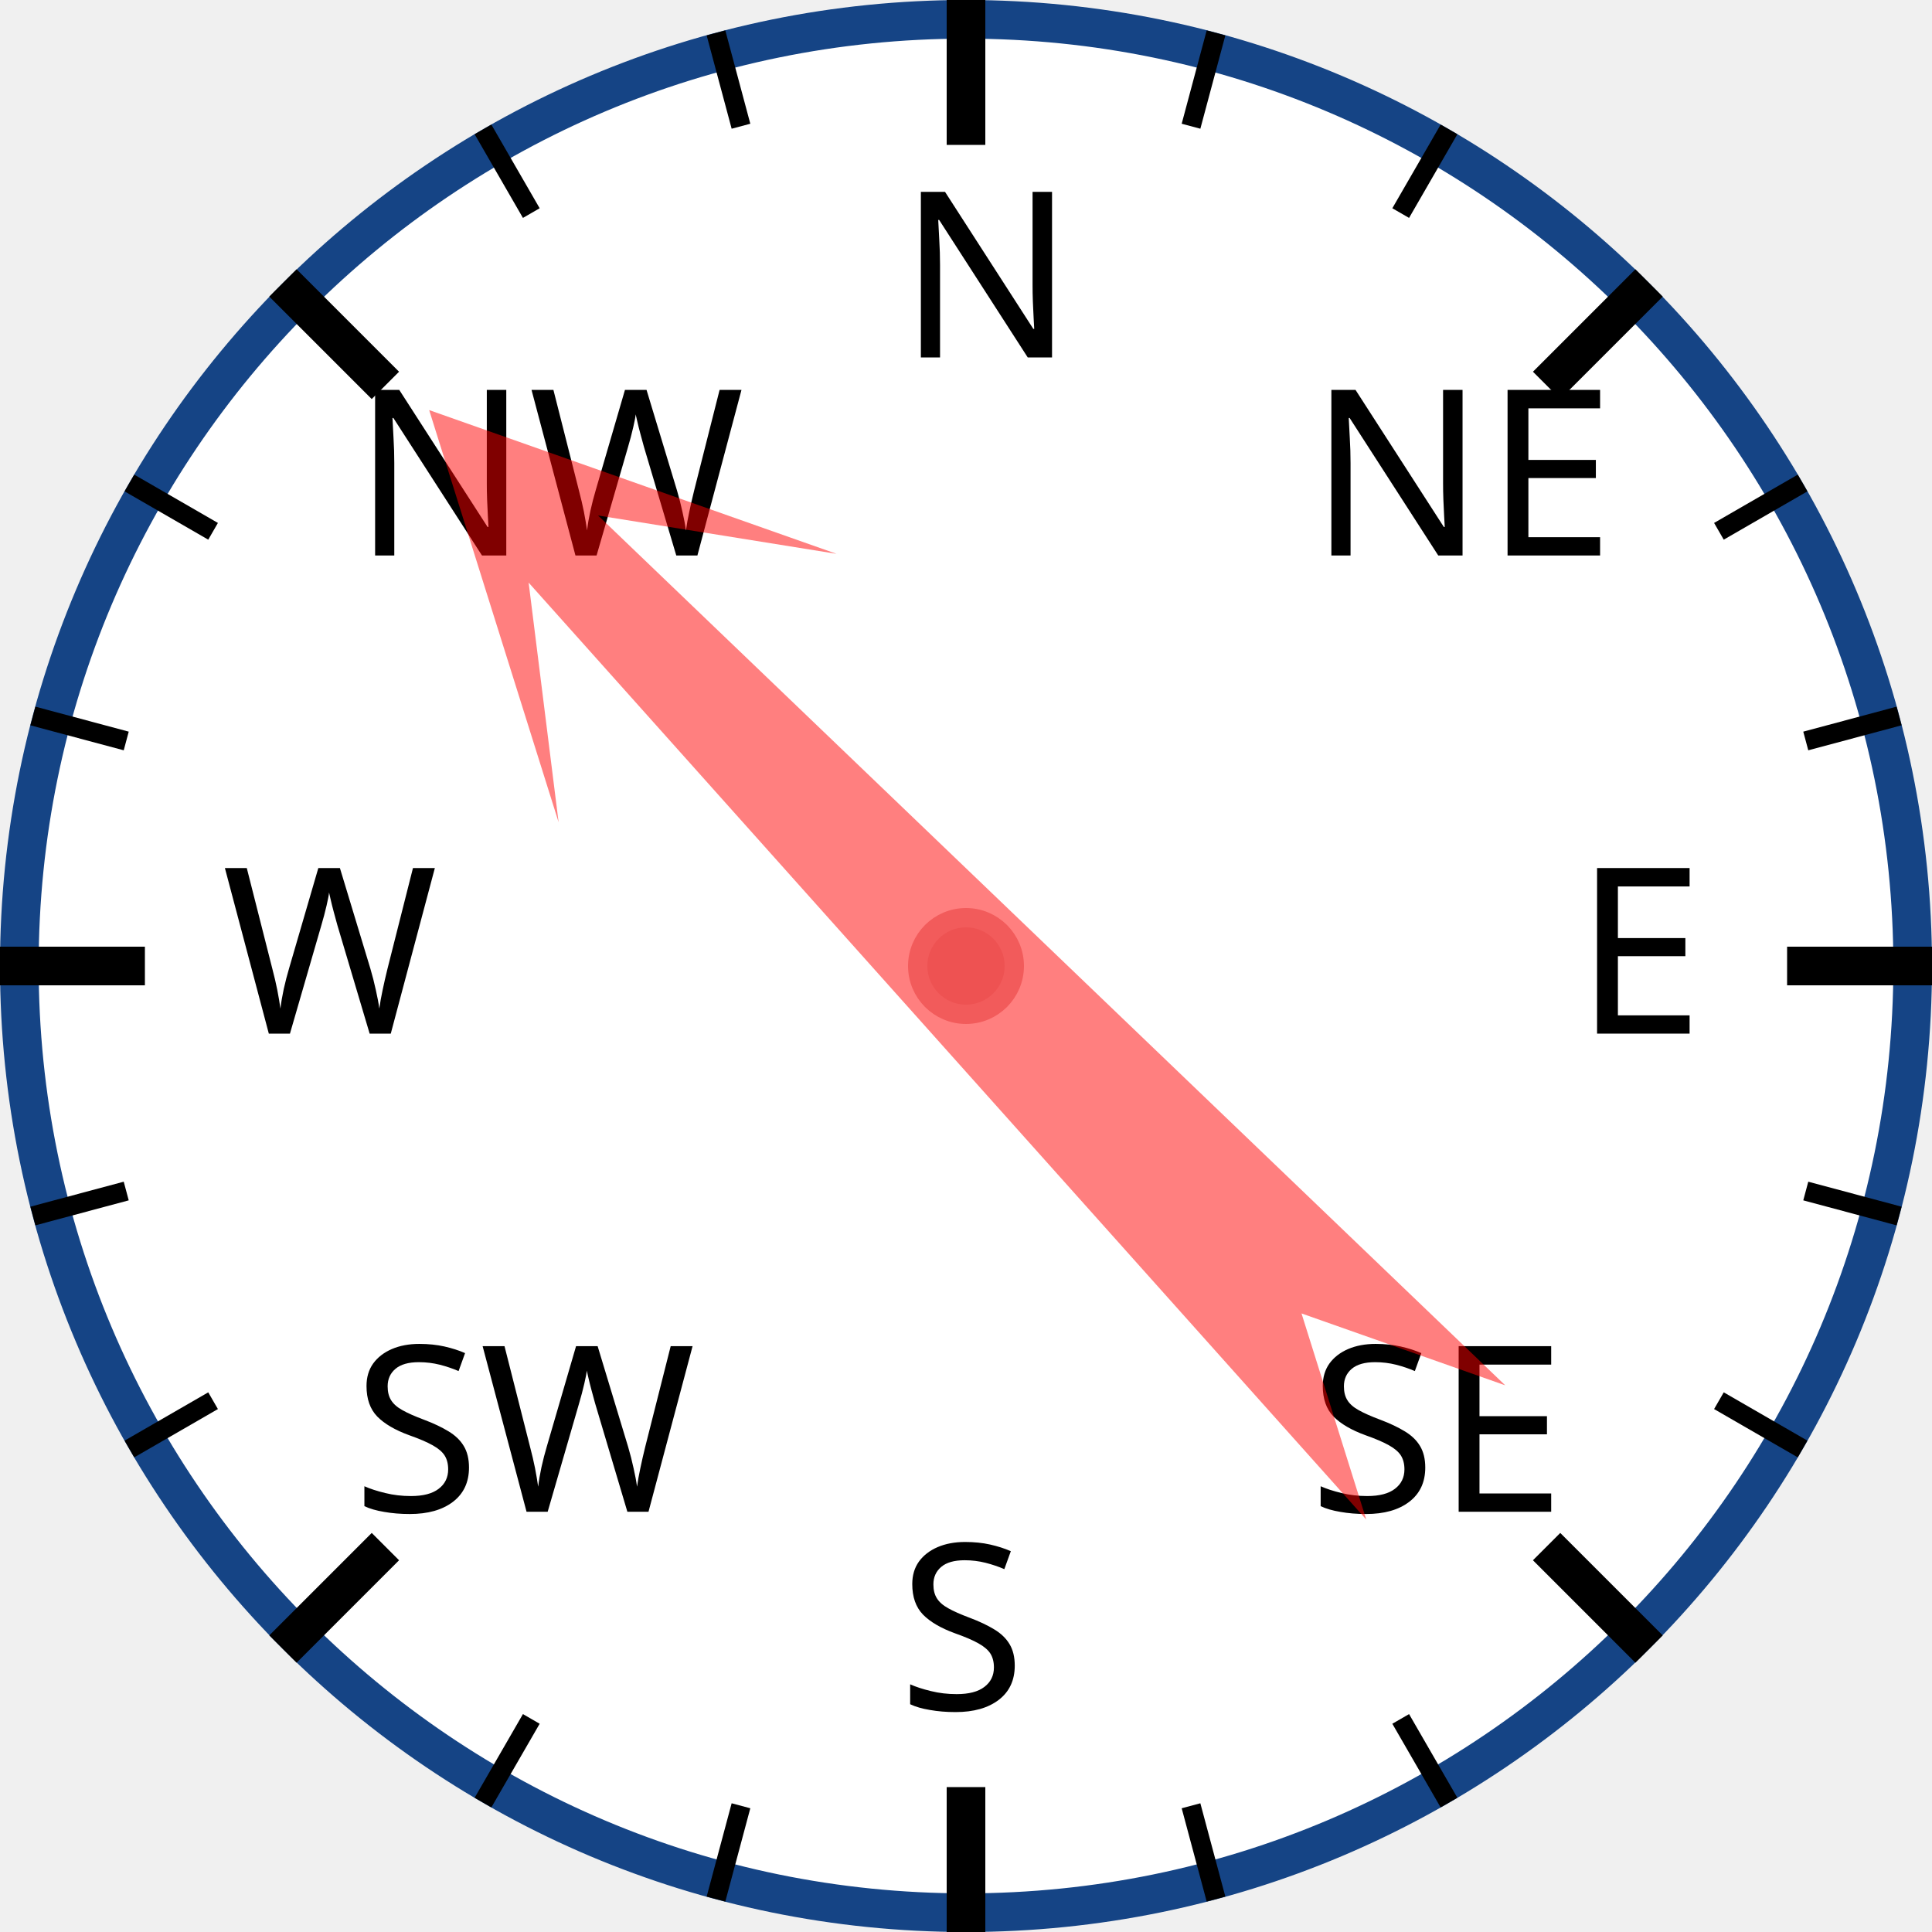
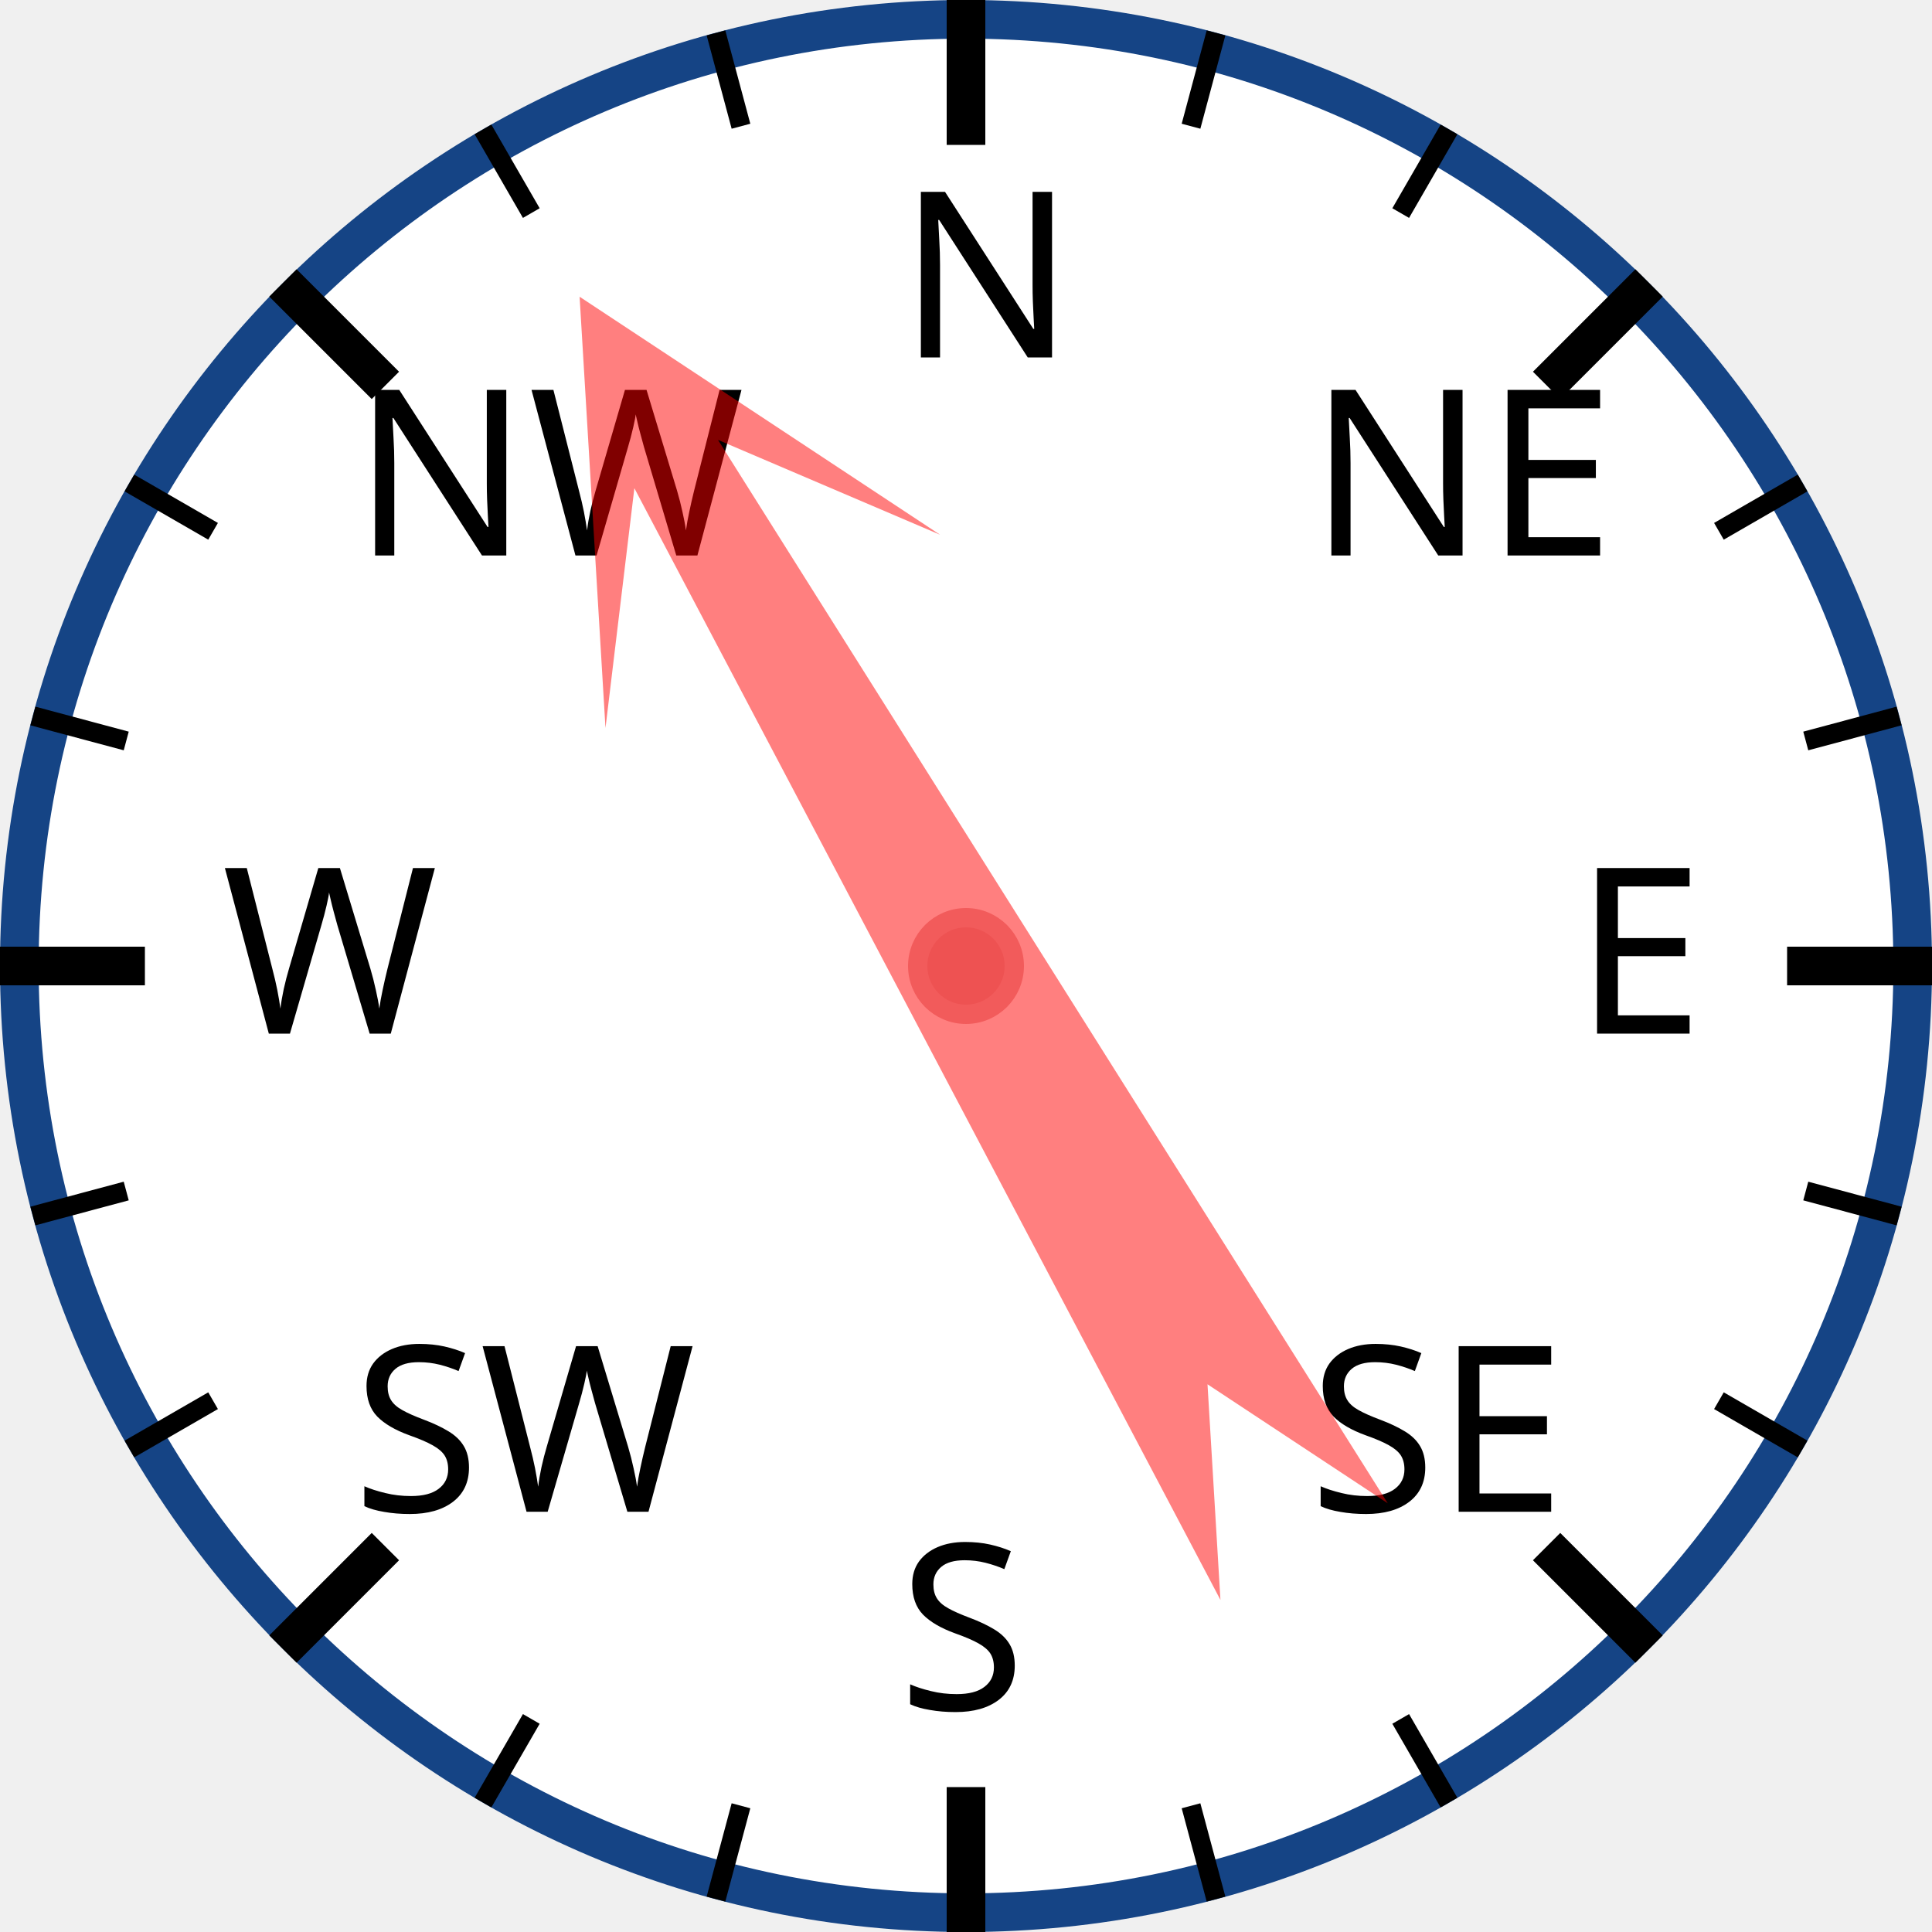
<svg xmlns="http://www.w3.org/2000/svg" width="120px" height="120px" viewBox="0 0 200 200">
  <circle cx="100" cy="100" r="98" style="fill: white; stroke: #154485; stroke-width: 4;" />
  <text x="93.0" y="37.0" style="font-family: sans-serif; font-size: 18pt;">N</text>
  <line x1="100.0" y1="0.0" x2="100.0" y2="15.0" style="stroke: black; stroke-width: 4;" />
  <line x1="74.118" y1="3.407" x2="76.706" y2="13.067" style="stroke: black; stroke-width: 2;" />
  <line x1="50" y1="13.397" x2="55" y2="22.058" style="stroke: black; stroke-width: 2;" />
  <text x="36.503" y="57.503" style="font-family: sans-serif; font-size: 18pt;">NW</text>
  <line x1="29.289" y1="29.289" x2="39.896" y2="39.896" style="stroke: black; stroke-width: 4;" />
  <line x1="13.397" y1="50" x2="22.058" y2="55" style="stroke: black; stroke-width: 2;" />
  <line x1="3.407" y1="74.118" x2="13.067" y2="76.706" style="stroke: black; stroke-width: 2;" />
  <text x="23.0" y="107.0" style="font-family: sans-serif; font-size: 18pt;">W</text>
  <line x1="0.0" y1="100.0" x2="15.0" y2="100.0" style="stroke: black; stroke-width: 4;" />
  <line x1="3.407" y1="125.882" x2="13.067" y2="123.294" style="stroke: black; stroke-width: 2;" />
  <line x1="13.397" y1="150" x2="22.058" y2="145" style="stroke: black; stroke-width: 2;" />
  <text x="36.503" y="156.497" style="font-family: sans-serif; font-size: 18pt;">SW</text>
  <line x1="29.289" y1="170.711" x2="39.896" y2="160.104" style="stroke: black; stroke-width: 4;" />
  <line x1="50" y1="186.603" x2="55" y2="177.942" style="stroke: black; stroke-width: 2;" />
  <line x1="74.118" y1="196.593" x2="76.706" y2="186.933" style="stroke: black; stroke-width: 2;" />
  <text x="93" y="177.0" style="font-family: sans-serif; font-size: 18pt;">S</text>
  <line x1="100" y1="200.0" x2="100" y2="185.0" style="stroke: black; stroke-width: 4;" />
  <line x1="125.882" y1="196.593" x2="123.294" y2="186.933" style="stroke: black; stroke-width: 2;" />
  <line x1="150.0" y1="186.603" x2="145.0" y2="177.942" style="stroke: black; stroke-width: 2;" />
  <text x="135.497" y="156.497" style="font-family: sans-serif; font-size: 18pt;">SE</text>
  <line x1="170.711" y1="170.711" x2="160.104" y2="160.104" style="stroke: black; stroke-width: 4;" />
  <line x1="186.603" y1="150" x2="177.942" y2="145" style="stroke: black; stroke-width: 2;" />
  <line x1="196.593" y1="125.882" x2="186.933" y2="123.294" style="stroke: black; stroke-width: 2;" />
  <text x="163.0" y="107" style="font-family: sans-serif; font-size: 18pt;">E</text>
  <line x1="200.0" y1="100" x2="185.0" y2="100" style="stroke: black; stroke-width: 4;" />
  <line x1="196.593" y1="74.118" x2="186.933" y2="76.706" style="stroke: black; stroke-width: 2;" />
  <line x1="186.603" y1="50" x2="177.942" y2="55" style="stroke: black; stroke-width: 2;" />
  <text x="135.497" y="57.503" style="font-family: sans-serif; font-size: 18pt;">NE</text>
  <line x1="170.711" y1="29.289" x2="160.104" y2="39.896" style="stroke: black; stroke-width: 4;" />
  <line x1="150" y1="13.397" x2="145" y2="22.058" style="stroke: black; stroke-width: 2;" />
  <line x1="125.882" y1="3.407" x2="123.294" y2="13.067" style="stroke: black; stroke-width: 2;" />
-   <polygon points="100 20 120 60 105 40 110 170 100 150 90 170 95 40 80 60" style="fill: red; fill-opacity: 0.5;" transform="rotate(316,100,100)" />
+   <polygon points="100 20 120 60 105 40 110 170 100 150 90 170 95 40 80 60" style="fill: red; fill-opacity: 0.5;" transform="rotate(330,100,100)" />
  <circle cx="100" cy="100" r="5" style="fill: #EE5252; stroke: #F25B5B; stroke-width: 2;" />
</svg>
